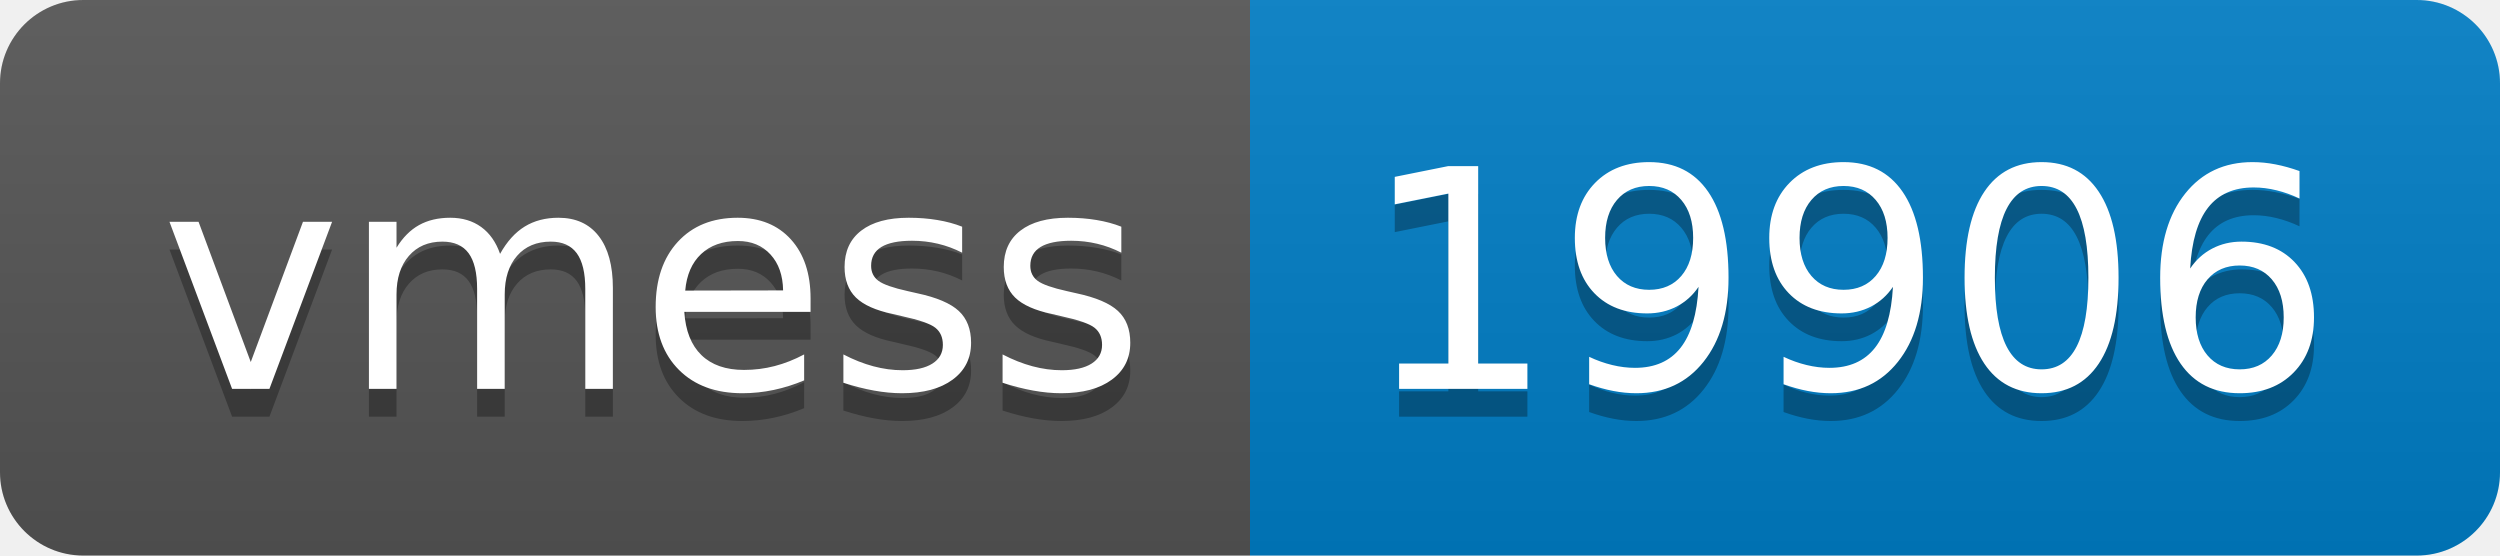
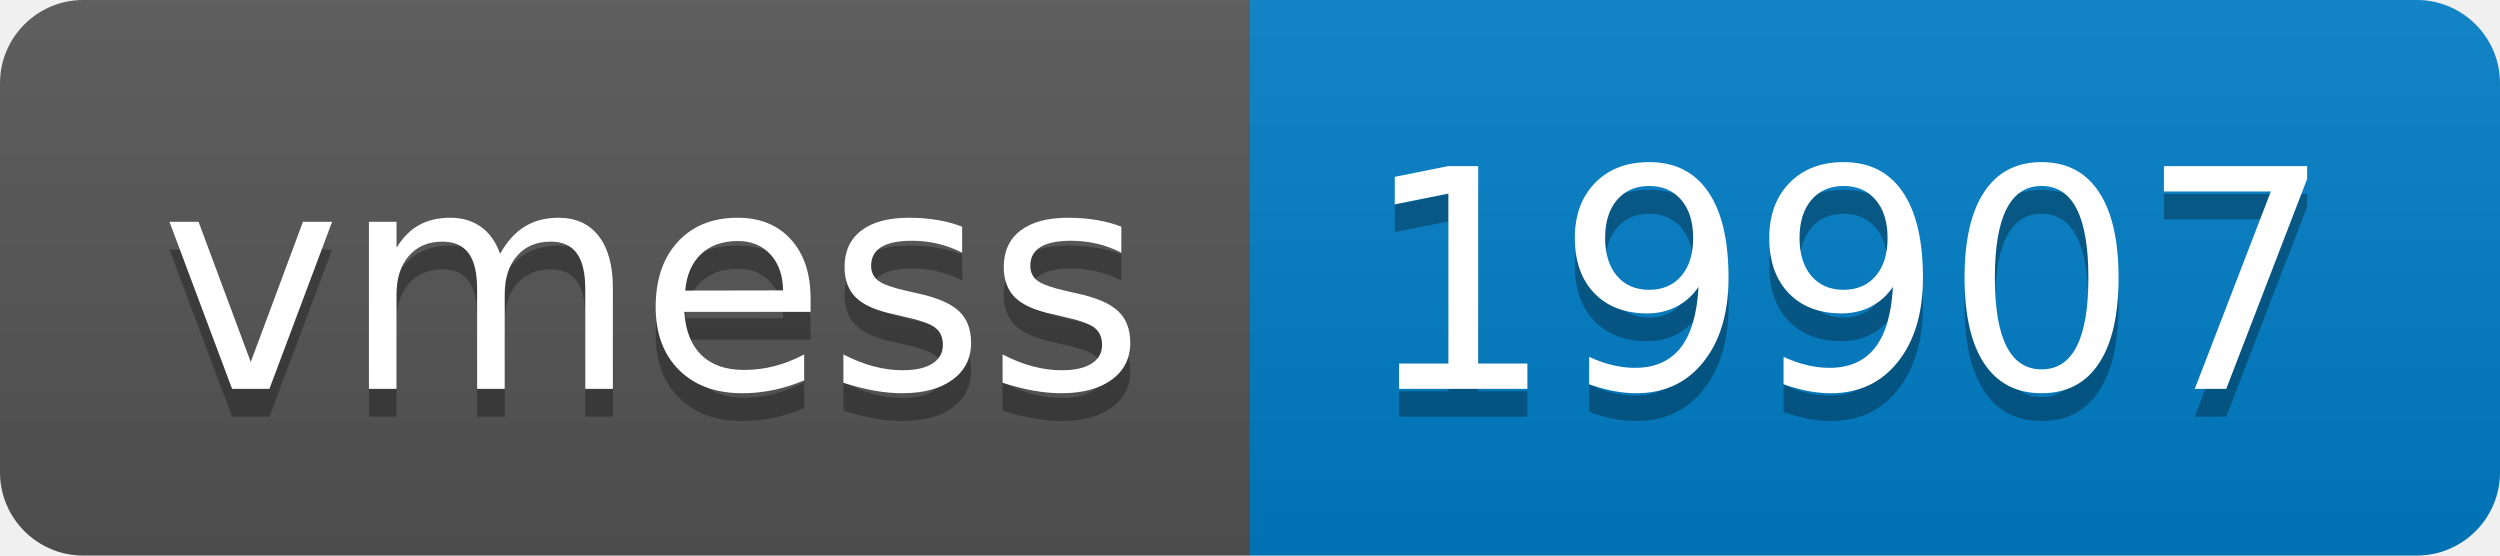
- <svg xmlns="http://www.w3.org/2000/svg" width="90" height="20" role="img" aria-label="vmess: 19906">
+ <svg xmlns="http://www.w3.org/2000/svg" width="90" height="20" role="img" aria-label="vmess: 19907">
  <linearGradient id="s" x2="0" y2="100%">
    <stop offset="0" stop-color="#bbb" stop-opacity=".1" />
    <stop offset="1" stop-opacity=".1" />
  </linearGradient>
  <clipPath id="r">
    <rect width="90" height="20" rx="3" fill="#fff" />
  </clipPath>
  <g clip-path="url(#r)">
    <rect width="45" height="20" fill="#555" />
    <rect x="45" width="45" height="20" fill="#007ec6" />
    <rect width="90" height="20" fill="url(#s)" />
  </g>
  <g fill="#fff" text-anchor="middle" font-family="Verdana,Geneva,DejaVu Sans,sans-serif" text-rendering="geometricPrecision" font-size="110">
    <text aria-hidden="true" x="235" y="150" fill="#010101" fill-opacity=".3" transform="scale(.1)" textLength="350">vmess</text>
    <text x="235" y="140" transform="scale(.1)" fill="#fff" textLength="350">vmess</text>
-     <text aria-hidden="true" x="665" y="150" fill="#010101" fill-opacity=".3" transform="scale(.1)" textLength="350">19906</text>
-     <text x="665" y="140" transform="scale(.1)" fill="#fff" textLength="350">19906</text>
+     <text aria-hidden="true" x="665" y="150" fill="#010101" fill-opacity=".3" transform="scale(.1)" textLength="350">19907</text>
+     <text x="665" y="140" transform="scale(.1)" fill="#fff" textLength="350">19907</text>
  </g>
</svg>
